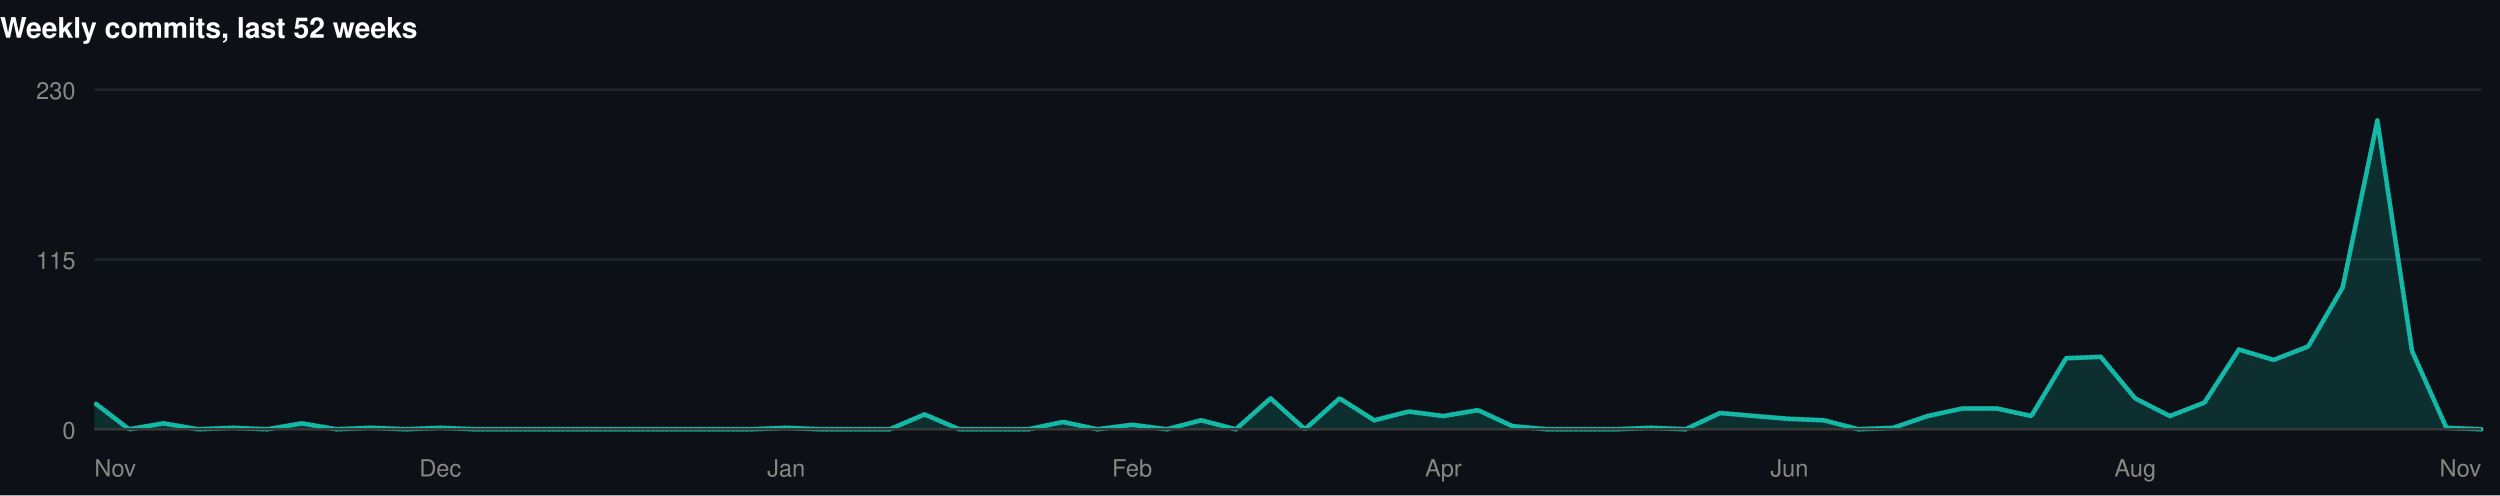
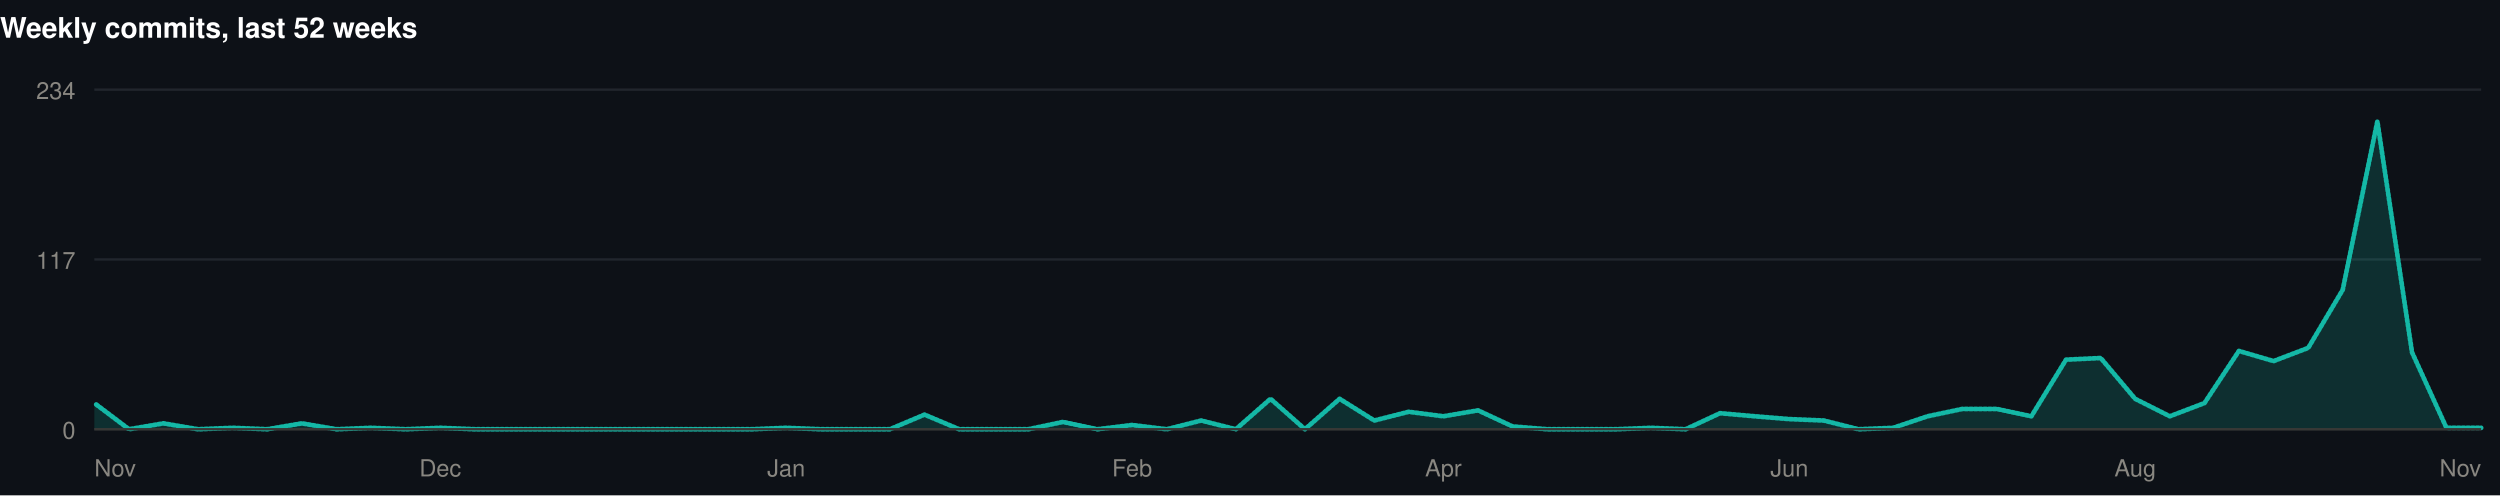
<svg xmlns="http://www.w3.org/2000/svg" width="1060" height="210" viewBox="0 0 1060 210" role="img">
  <rect width="1060" height="210" fill="#0d1117" />
  <style>
@keyframes grow{from{transform:scaleX(0)}}
@keyframes rise{from{opacity:0;transform:translateY(9px)}}
@keyframes fade{from{opacity:0}}
@keyframes draw{to{stroke-dashoffset:0}}
.bar{transform-box:fill-box;transform-origin:left center;animation:grow .9s cubic-bezier(.22,1,.36,1) var(--d,0s) both}
.rise{animation:rise .7s cubic-bezier(.22,1,.36,1) var(--d,0s) both}
.fade{animation:fade .8s ease-out var(--d,0s) both}
.draw{animation:draw 1.7s ease-out .1s both}
@media (prefers-reduced-motion:reduce){
.bar,.rise,.fade,.draw{animation:none;transform:none;opacity:1;stroke-dashoffset:0}
}
</style>
  <g>
    <text x="0" y="16" font-family="-apple-system,BlinkMacSystemFont,'Segoe UI',Helvetica,Arial,sans-serif" font-size="12" font-weight="700" fill="#ffffff" text-anchor="start">Weekly commits, last 52 weeks</text>
    <line x1="40" y1="182" x2="1052" y2="182" stroke="#21262d" stroke-width="1" />
    <text x="32" y="186" font-family="-apple-system,BlinkMacSystemFont,'Segoe UI',Helvetica,Arial,sans-serif" font-size="10" font-weight="400" fill="#898781" text-anchor="end">0</text>
    <line x1="40" y1="110" x2="1052" y2="110" stroke="#21262d" stroke-width="1" />
-     <text x="32" y="114" font-family="-apple-system,BlinkMacSystemFont,'Segoe UI',Helvetica,Arial,sans-serif" font-size="10" font-weight="400" fill="#898781" text-anchor="end">115</text>
+     <text x="32" y="114" font-family="-apple-system,BlinkMacSystemFont,'Segoe UI',Helvetica,Arial,sans-serif" font-size="10" font-weight="400" fill="#898781" text-anchor="end">117</text>
    <line x1="40" y1="38" x2="1052" y2="38" stroke="#21262d" stroke-width="1" />
-     <text x="32" y="42" font-family="-apple-system,BlinkMacSystemFont,'Segoe UI',Helvetica,Arial,sans-serif" font-size="10" font-weight="400" fill="#898781" text-anchor="end">230</text>
-     <path class="fade" style="--d:.5s" d="M40.0,170.7L54.7,182.0L69.3,179.5L84.0,182.0L98.7,181.4L113.3,182.0L128.0,179.5L142.7,182.0L157.3,181.4L172.0,182.0L186.7,181.4L201.3,182.0L216.0,182.0L230.7,182.0L245.3,182.0L260.0,182.0L274.7,182.0L289.3,182.0L304.0,182.0L318.7,182.0L333.3,181.4L348.0,182.0L362.7,182.0L377.3,182.0L392.0,175.7L406.7,182.0L421.3,182.0L436.0,182.0L450.7,178.9L465.3,182.0L480.0,180.1L494.7,182.0L509.3,178.2L524.0,182.0L538.7,168.9L553.3,182.0L568.0,168.9L582.7,178.2L597.3,174.5L612.0,176.4L626.7,173.9L641.3,180.7L656.0,182.0L670.7,182.0L685.3,182.0L700.0,181.4L714.7,182.0L729.3,175.1L744.0,176.4L758.7,177.6L773.3,178.2L788.0,182.0L802.7,181.4L817.3,176.4L832.0,173.2L846.7,173.2L861.3,176.4L876.0,151.9L890.7,151.3L905.3,168.9L920.0,176.4L934.7,170.7L949.3,148.2L964.0,152.6L978.7,146.9L993.3,121.9L1008.0,51.1L1022.7,148.8L1037.3,181.4L1052.0,182.0L1052.0,182L40.0,182Z" fill="rgba(20,184,166,0.18)" />
-     <path class="draw" pathLength="1" stroke-dasharray="1" stroke-dashoffset="1" d="M40.0,170.7L54.7,182.0L69.3,179.5L84.0,182.0L98.7,181.4L113.3,182.0L128.0,179.5L142.7,182.0L157.3,181.4L172.0,182.0L186.7,181.4L201.3,182.0L216.0,182.0L230.7,182.0L245.3,182.0L260.0,182.0L274.7,182.0L289.3,182.0L304.0,182.0L318.7,182.0L333.3,181.4L348.0,182.0L362.7,182.0L377.3,182.0L392.0,175.7L406.7,182.0L421.3,182.0L436.0,182.0L450.7,178.9L465.3,182.0L480.0,180.1L494.7,182.0L509.3,178.2L524.0,182.0L538.7,168.9L553.3,182.0L568.0,168.9L582.7,178.2L597.3,174.5L612.0,176.4L626.7,173.9L641.3,180.7L656.0,182.0L670.7,182.0L685.3,182.0L700.0,181.4L714.7,182.0L729.3,175.1L744.0,176.4L758.7,177.6L773.3,178.2L788.0,182.0L802.7,181.4L817.3,176.4L832.0,173.2L846.7,173.2L861.3,176.4L876.0,151.9L890.7,151.3L905.3,168.9L920.0,176.4L934.7,170.7L949.3,148.2L964.0,152.6L978.7,146.9L993.3,121.9L1008.0,51.1L1022.7,148.8L1037.3,181.4L1052.0,182.0" fill="none" stroke="#14b8a6" stroke-width="2" stroke-linejoin="round" stroke-linecap="round" />
+     <text x="32" y="42" font-family="-apple-system,BlinkMacSystemFont,'Segoe UI',Helvetica,Arial,sans-serif" font-size="10" font-weight="400" fill="#898781" text-anchor="end">234</text>
+     <path class="fade" style="--d:.5s" d="M40.0,170.9L54.7,182.0L69.3,179.5L84.0,182.0L98.7,181.4L113.3,182.0L128.0,179.5L142.7,182.0L157.3,181.4L172.0,182.0L186.7,181.4L201.3,182.0L216.0,182.0L230.7,182.0L245.3,182.0L260.0,182.0L274.7,182.0L289.3,182.0L304.0,182.0L318.7,182.0L333.3,181.4L348.0,182.0L362.7,182.0L377.3,182.0L392.0,175.8L406.7,182.0L421.3,182.0L436.0,182.0L450.7,178.9L465.3,182.0L480.0,180.2L494.7,182.0L509.3,178.3L524.0,182.0L538.7,169.1L553.3,182.0L568.0,169.1L582.7,178.3L597.3,174.6L612.0,176.5L626.7,174.0L641.3,180.8L656.0,182.0L670.7,182.0L685.3,182.0L700.0,181.4L714.7,182.0L729.3,175.2L744.0,176.5L758.7,177.7L773.3,178.3L788.0,182.0L802.7,181.4L817.3,176.5L832.0,173.4L846.7,173.4L861.3,176.5L876.0,152.5L890.7,151.8L905.3,169.1L920.0,176.5L934.7,170.9L949.3,148.8L964.0,153.1L978.7,147.5L993.3,122.9L1008.0,51.5L1022.7,149.4L1037.3,181.4L1052.0,181.4L1052.0,182L40.0,182Z" fill="rgba(20,184,166,0.18)" />
+     <path class="draw" pathLength="1" stroke-dasharray="1" stroke-dashoffset="1" d="M40.0,170.9L54.7,182.0L69.3,179.5L84.0,182.0L98.7,181.4L113.3,182.0L128.0,179.5L142.7,182.0L157.3,181.4L172.0,182.0L186.7,181.4L201.3,182.0L216.0,182.0L230.7,182.0L245.3,182.0L260.0,182.0L274.7,182.0L289.3,182.0L304.0,182.0L318.7,182.0L333.3,181.4L348.0,182.0L362.7,182.0L377.3,182.0L392.0,175.8L406.7,182.0L421.3,182.0L436.0,182.0L450.7,178.9L465.3,182.0L480.0,180.2L494.7,182.0L509.3,178.3L524.0,182.0L538.7,169.1L553.3,182.0L568.0,169.1L582.7,178.3L597.3,174.6L612.0,176.5L626.7,174.0L641.3,180.8L656.0,182.0L670.7,182.0L685.3,182.0L700.0,181.4L714.7,182.0L729.3,175.2L744.0,176.5L758.7,177.7L773.3,178.3L788.0,182.0L802.7,181.4L817.3,176.5L832.0,173.4L846.7,173.4L861.3,176.5L876.0,152.5L890.7,151.8L905.3,169.1L920.0,176.5L934.7,170.9L949.3,148.8L964.0,153.1L978.7,147.5L993.3,122.9L1008.0,51.5L1022.7,149.4L1037.3,181.4L1052.0,181.4" fill="none" stroke="#14b8a6" stroke-width="2" stroke-linejoin="round" stroke-linecap="round" />
    <line x1="40" y1="182" x2="1052" y2="182" stroke="#383835" stroke-width="1" />
    <text x="40" y="202" font-family="-apple-system,BlinkMacSystemFont,'Segoe UI',Helvetica,Arial,sans-serif" font-size="10" font-weight="400" fill="#898781" text-anchor="start">Nov</text>
    <text x="186.667" y="202" font-family="-apple-system,BlinkMacSystemFont,'Segoe UI',Helvetica,Arial,sans-serif" font-size="10" font-weight="400" fill="#898781" text-anchor="middle">Dec</text>
    <text x="333.333" y="202" font-family="-apple-system,BlinkMacSystemFont,'Segoe UI',Helvetica,Arial,sans-serif" font-size="10" font-weight="400" fill="#898781" text-anchor="middle">Jan</text>
    <text x="480" y="202" font-family="-apple-system,BlinkMacSystemFont,'Segoe UI',Helvetica,Arial,sans-serif" font-size="10" font-weight="400" fill="#898781" text-anchor="middle">Feb</text>
    <text x="612" y="202" font-family="-apple-system,BlinkMacSystemFont,'Segoe UI',Helvetica,Arial,sans-serif" font-size="10" font-weight="400" fill="#898781" text-anchor="middle">Apr</text>
    <text x="758.667" y="202" font-family="-apple-system,BlinkMacSystemFont,'Segoe UI',Helvetica,Arial,sans-serif" font-size="10" font-weight="400" fill="#898781" text-anchor="middle">Jun</text>
    <text x="905.333" y="202" font-family="-apple-system,BlinkMacSystemFont,'Segoe UI',Helvetica,Arial,sans-serif" font-size="10" font-weight="400" fill="#898781" text-anchor="middle">Aug</text>
    <text x="1052" y="202" font-family="-apple-system,BlinkMacSystemFont,'Segoe UI',Helvetica,Arial,sans-serif" font-size="10" font-weight="400" fill="#898781" text-anchor="end">Nov</text>
  </g>
</svg>
